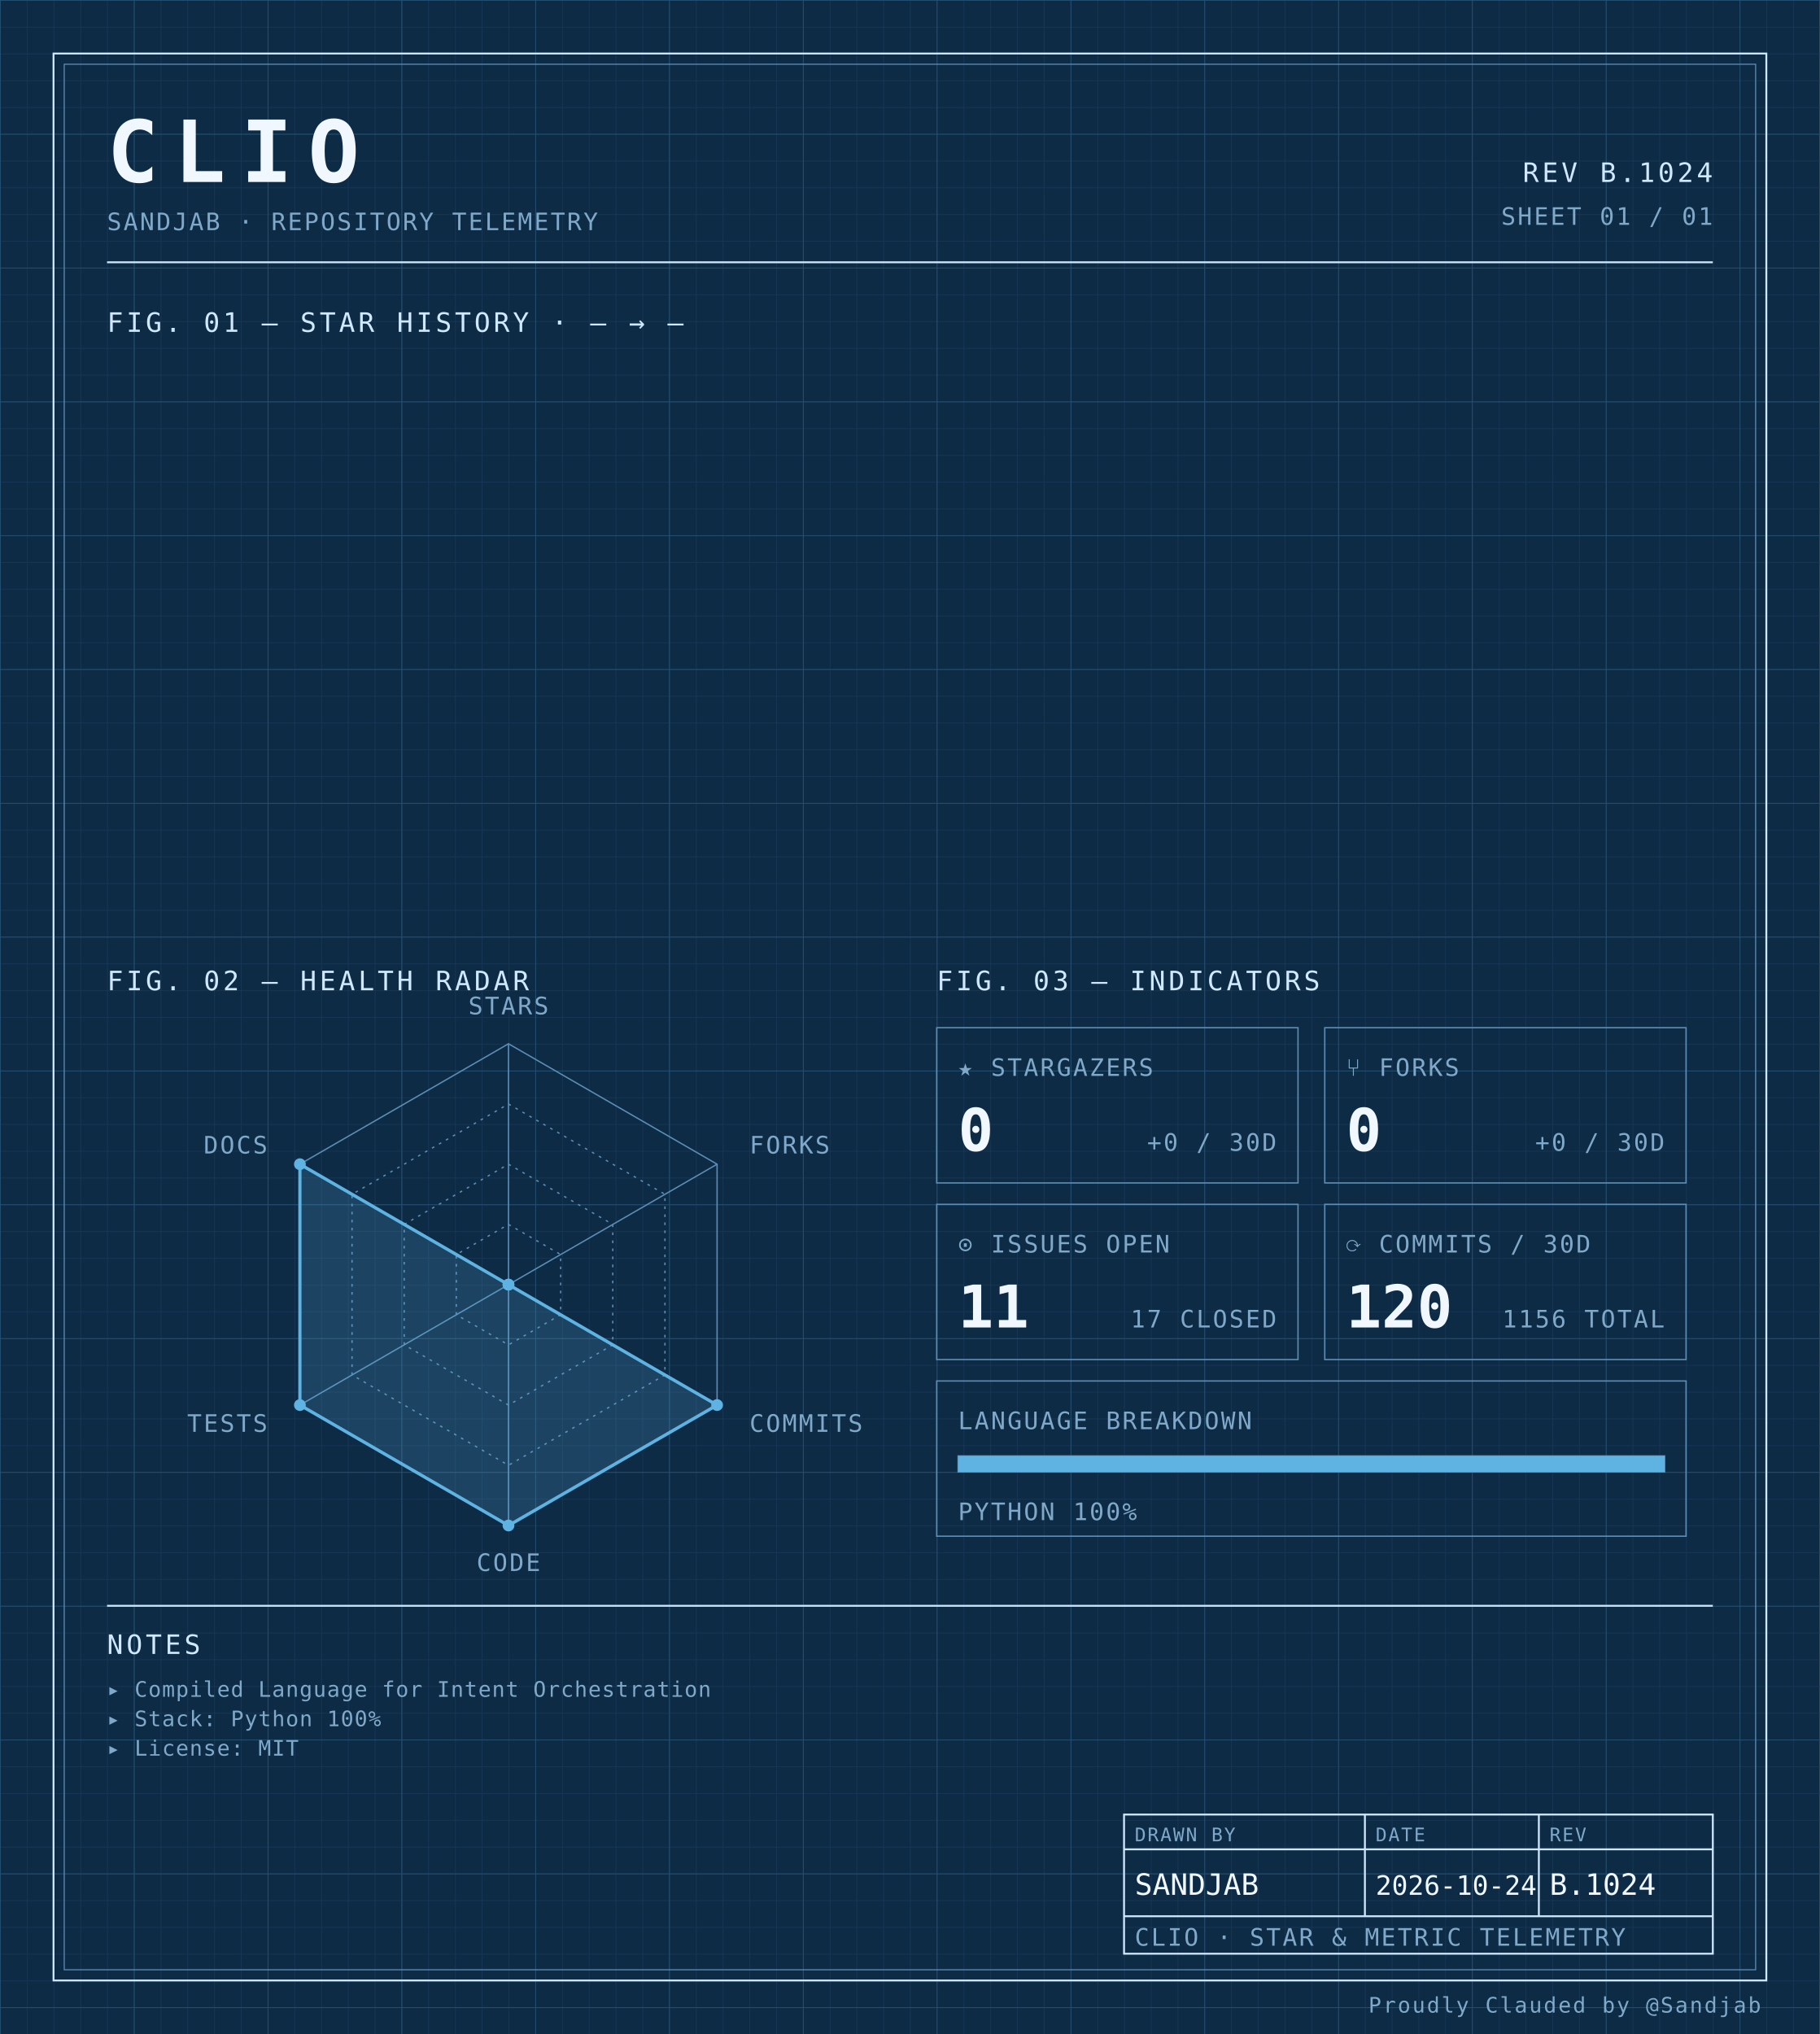
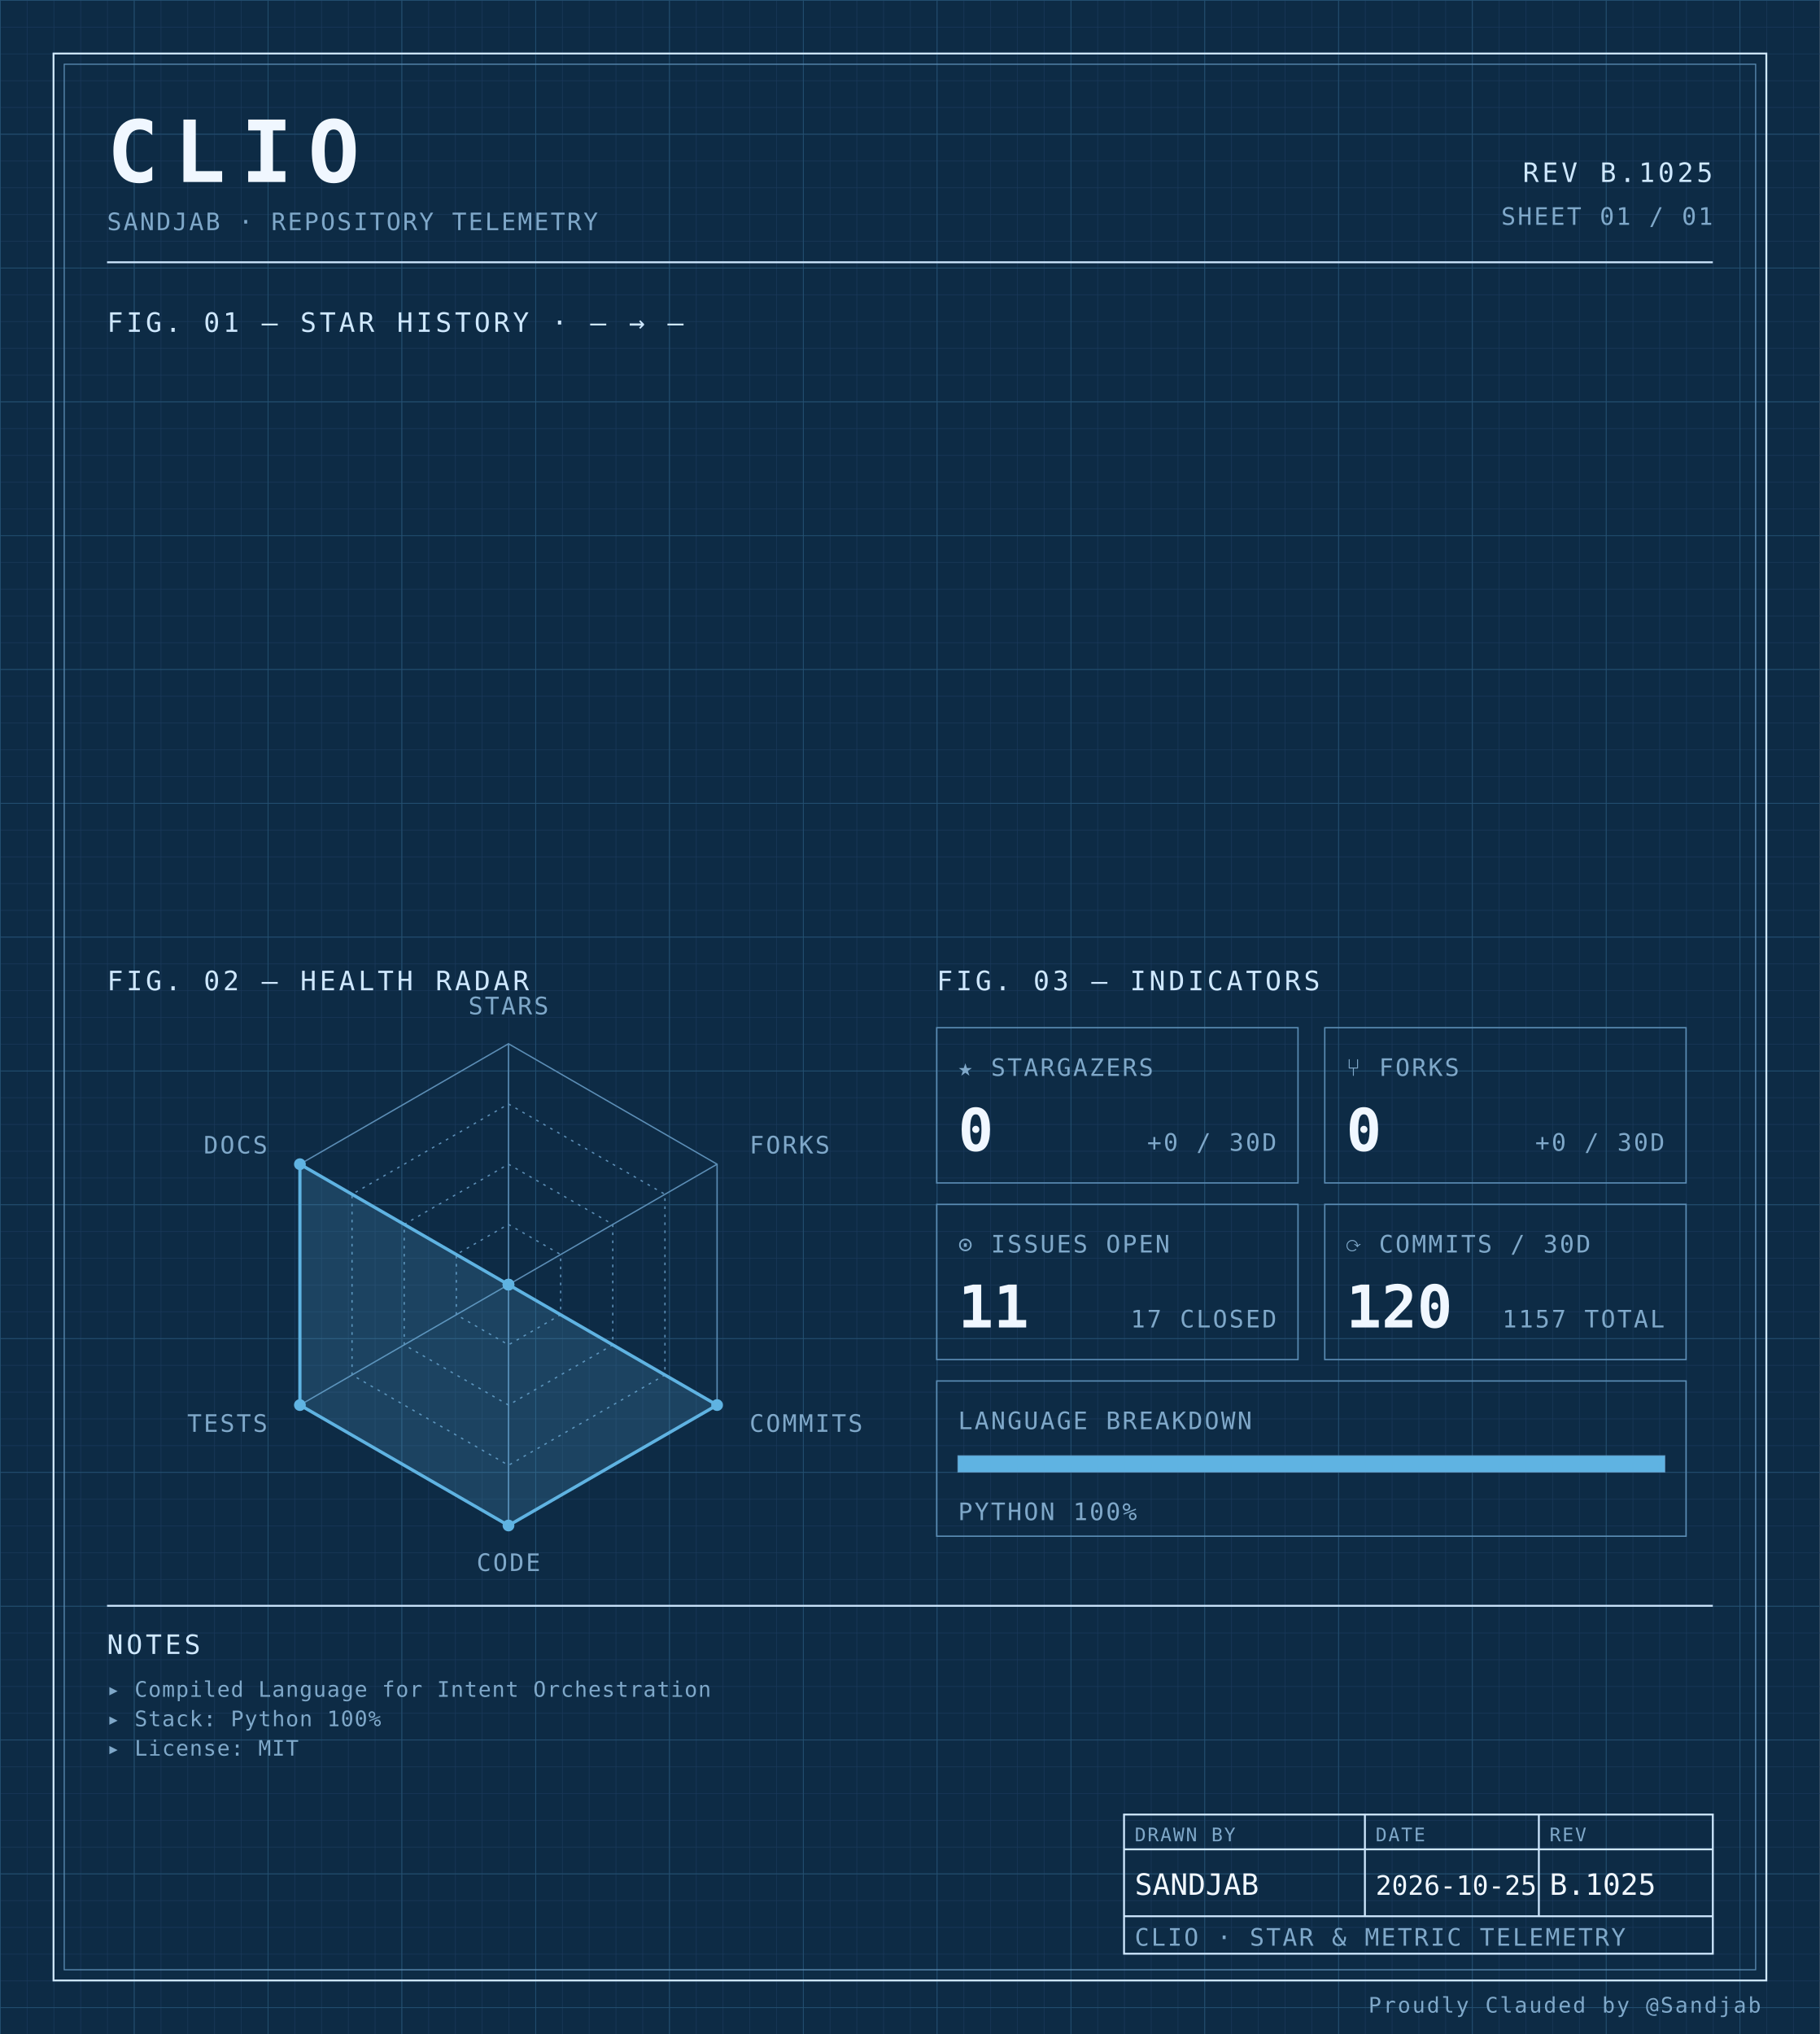
<svg xmlns="http://www.w3.org/2000/svg" width="100%" viewBox="0 0 680 760" role="img">
  <defs>
    <pattern id="grid-fine" width="10" height="10" patternUnits="userSpaceOnUse">
      <path d="M10 0H0V10" fill="none" stroke="#1a3a5c" stroke-width="0.4" />
    </pattern>
    <pattern id="grid-major" width="50" height="50" patternUnits="userSpaceOnUse">
      <path d="M50 0H0V50" fill="none" stroke="#245273" stroke-width="0.5" />
    </pattern>
  </defs>
  <rect x="0" y="0" width="680" height="760" fill="#0d2b45" />
  <rect x="0" y="0" width="680" height="760" fill="url(#grid-fine)" />
  <rect x="0" y="0" width="680" height="760" fill="url(#grid-major)" />
  <rect x="20" y="20" width="640" height="720" fill="none" stroke="#cfe8ff" stroke-width="0.7" />
  <rect x="24" y="24" width="632" height="712" fill="none" stroke="#5b8db5" stroke-width="0.4" />
  <text x="40" y="68" font-family="ui-monospace, 'SF Mono', 'JetBrains Mono', 'Cascadia Code', Consolas, monospace" font-size="32" font-weight="700" fill="#f0f7ff" text-anchor="start" letter-spacing="0.18em">CLIO</text>
  <text x="40" y="86" font-family="ui-monospace, 'SF Mono', 'JetBrains Mono', 'Cascadia Code', Consolas, monospace" font-size="9" font-weight="400" fill="#7fa8c9" text-anchor="start" letter-spacing="0.08em">SANDJAB · REPOSITORY TELEMETRY</text>
-   <text x="640" y="68" font-family="ui-monospace, 'SF Mono', 'JetBrains Mono', 'Cascadia Code', Consolas, monospace" font-size="10" font-weight="400" fill="#cfe8ff" text-anchor="end" letter-spacing="0.12em">REV B.1024</text>
+   <text x="640" y="68" font-family="ui-monospace, 'SF Mono', 'JetBrains Mono', 'Cascadia Code', Consolas, monospace" font-size="10" font-weight="400" fill="#cfe8ff" text-anchor="end" letter-spacing="0.12em">REV B.1025</text>
  <text x="640" y="84" font-family="ui-monospace, 'SF Mono', 'JetBrains Mono', 'Cascadia Code', Consolas, monospace" font-size="9" font-weight="400" fill="#7fa8c9" text-anchor="end" letter-spacing="0.08em">SHEET 01 / 01</text>
  <line x1="40" y1="98" x2="640" y2="98" stroke="#cfe8ff" stroke-width="0.7" />
  <text x="40" y="124" font-family="ui-monospace, 'SF Mono', 'JetBrains Mono', 'Cascadia Code', Consolas, monospace" font-size="10" font-weight="400" fill="#cfe8ff" text-anchor="start" letter-spacing="0.12em">FIG. 01 — STAR HISTORY · — → —</text>
  <text x="40" y="370" font-family="ui-monospace, 'SF Mono', 'JetBrains Mono', 'Cascadia Code', Consolas, monospace" font-size="10" font-weight="400" fill="#cfe8ff" text-anchor="start" letter-spacing="0.12em">FIG. 02 — HEALTH RADAR</text>
  <g transform="translate(190 480)">
    <polygon points="0.00,-90.00 77.94,-45.00 77.94,45.00 0.00,90.00 -77.94,45.00 -77.94,-45.00" fill="none" stroke="#5b8db5" stroke-width="0.5" />
    <polygon points="0.00,-67.50 58.46,-33.75 58.46,33.75 0.00,67.50 -58.46,33.75 -58.46,-33.75" fill="none" stroke="#5b8db5" stroke-width="0.5" stroke-dasharray="1,2" />
    <polygon points="0.00,-45.00 38.97,-22.50 38.97,22.50 0.00,45.00 -38.97,22.50 -38.97,-22.50" fill="none" stroke="#5b8db5" stroke-width="0.5" stroke-dasharray="1,2" />
    <polygon points="0.00,-22.50 19.49,-11.25 19.49,11.25 0.00,22.50 -19.49,11.25 -19.49,-11.25" fill="none" stroke="#5b8db5" stroke-width="0.5" stroke-dasharray="1,2" />
    <line x1="0" y1="0" x2="0.00" y2="-90.00" stroke="#5b8db5" stroke-width="0.5" />
    <line x1="0" y1="0" x2="77.94" y2="-45.00" stroke="#5b8db5" stroke-width="0.5" />
    <line x1="0" y1="0" x2="77.94" y2="45.00" stroke="#5b8db5" stroke-width="0.5" />
    <line x1="0" y1="0" x2="0.00" y2="90.00" stroke="#5b8db5" stroke-width="0.5" />
    <line x1="0" y1="0" x2="-77.94" y2="45.00" stroke="#5b8db5" stroke-width="0.5" />
    <line x1="0" y1="0" x2="-77.94" y2="-45.00" stroke="#5b8db5" stroke-width="0.5" />
    <polygon points="0.00,0.00 0.00,0.00 77.94,45.00 0.00,90.00 -77.94,45.00 -77.94,-45.00" fill="#5fb3e2" fill-opacity="0.18" stroke="#5fb3e2" stroke-width="1.2" />
    <circle cx="0.00" cy="0.00" r="2.2" fill="#5fb3e2" />
    <circle cx="0.00" cy="0.00" r="2.2" fill="#5fb3e2" />
    <circle cx="77.94" cy="45.00" r="2.2" fill="#5fb3e2" />
    <circle cx="0.00" cy="90.00" r="2.2" fill="#5fb3e2" />
    <circle cx="-77.94" cy="45.00" r="2.2" fill="#5fb3e2" />
    <circle cx="-77.94" cy="-45.00" r="2.2" fill="#5fb3e2" />
    <text x="6.3681633555662356e-15" y="-101" font-family="ui-monospace, 'SF Mono', 'JetBrains Mono', 'Cascadia Code', Consolas, monospace" font-size="9" font-weight="400" fill="#7fa8c9" text-anchor="middle" letter-spacing="0.08em">STARS</text>
    <text x="90.067" y="-49" font-family="ui-monospace, 'SF Mono', 'JetBrains Mono', 'Cascadia Code', Consolas, monospace" font-size="9" font-weight="400" fill="#7fa8c9" text-anchor="start" letter-spacing="0.08em">FORKS</text>
    <text x="90.067" y="55" font-family="ui-monospace, 'SF Mono', 'JetBrains Mono', 'Cascadia Code', Consolas, monospace" font-size="9" font-weight="400" fill="#7fa8c9" text-anchor="start" letter-spacing="0.08em">COMMITS</text>
    <text x="6.3681633555662356e-15" y="107" font-family="ui-monospace, 'SF Mono', 'JetBrains Mono', 'Cascadia Code', Consolas, monospace" font-size="9" font-weight="400" fill="#7fa8c9" text-anchor="middle" letter-spacing="0.08em">CODE</text>
    <text x="-90.067" y="55" font-family="ui-monospace, 'SF Mono', 'JetBrains Mono', 'Cascadia Code', Consolas, monospace" font-size="9" font-weight="400" fill="#7fa8c9" text-anchor="end" letter-spacing="0.08em">TESTS</text>
    <text x="-90.067" y="-49" font-family="ui-monospace, 'SF Mono', 'JetBrains Mono', 'Cascadia Code', Consolas, monospace" font-size="9" font-weight="400" fill="#7fa8c9" text-anchor="end" letter-spacing="0.08em">DOCS</text>
  </g>
  <text x="350" y="370" font-family="ui-monospace, 'SF Mono', 'JetBrains Mono', 'Cascadia Code', Consolas, monospace" font-size="10" font-weight="400" fill="#cfe8ff" text-anchor="start" letter-spacing="0.12em">FIG. 03 — INDICATORS</text>
  <rect x="350" y="384" width="135" height="58" fill="none" stroke="#5b8db5" stroke-width="0.5" />
  <text x="358" y="402" font-family="ui-monospace, 'SF Mono', 'JetBrains Mono', 'Cascadia Code', Consolas, monospace" font-size="9" font-weight="400" fill="#7fa8c9" text-anchor="start" letter-spacing="0.08em">★ STARGAZERS</text>
  <text x="358" y="430" font-family="ui-monospace, 'SF Mono', 'JetBrains Mono', 'Cascadia Code', Consolas, monospace" font-size="22" font-weight="700" fill="#f0f7ff" text-anchor="start" letter-spacing="normal">0</text>
  <text x="477" y="430" font-family="ui-monospace, 'SF Mono', 'JetBrains Mono', 'Cascadia Code', Consolas, monospace" font-size="9" font-weight="400" fill="#7fa8c9" text-anchor="end" letter-spacing="0.08em">+0 / 30D</text>
  <rect x="495" y="384" width="135" height="58" fill="none" stroke="#5b8db5" stroke-width="0.5" />
  <text x="503" y="402" font-family="ui-monospace, 'SF Mono', 'JetBrains Mono', 'Cascadia Code', Consolas, monospace" font-size="9" font-weight="400" fill="#7fa8c9" text-anchor="start" letter-spacing="0.08em">⑂ FORKS</text>
  <text x="503" y="430" font-family="ui-monospace, 'SF Mono', 'JetBrains Mono', 'Cascadia Code', Consolas, monospace" font-size="22" font-weight="700" fill="#f0f7ff" text-anchor="start" letter-spacing="normal">0</text>
  <text x="622" y="430" font-family="ui-monospace, 'SF Mono', 'JetBrains Mono', 'Cascadia Code', Consolas, monospace" font-size="9" font-weight="400" fill="#7fa8c9" text-anchor="end" letter-spacing="0.08em">+0 / 30D</text>
  <rect x="350" y="450" width="135" height="58" fill="none" stroke="#5b8db5" stroke-width="0.5" />
  <text x="358" y="468" font-family="ui-monospace, 'SF Mono', 'JetBrains Mono', 'Cascadia Code', Consolas, monospace" font-size="9" font-weight="400" fill="#7fa8c9" text-anchor="start" letter-spacing="0.08em">⊙ ISSUES OPEN</text>
  <text x="358" y="496" font-family="ui-monospace, 'SF Mono', 'JetBrains Mono', 'Cascadia Code', Consolas, monospace" font-size="22" font-weight="700" fill="#f0f7ff" text-anchor="start" letter-spacing="normal">11</text>
  <text x="477" y="496" font-family="ui-monospace, 'SF Mono', 'JetBrains Mono', 'Cascadia Code', Consolas, monospace" font-size="9" font-weight="400" fill="#7fa8c9" text-anchor="end" letter-spacing="0.08em">17 CLOSED</text>
  <rect x="495" y="450" width="135" height="58" fill="none" stroke="#5b8db5" stroke-width="0.5" />
  <text x="503" y="468" font-family="ui-monospace, 'SF Mono', 'JetBrains Mono', 'Cascadia Code', Consolas, monospace" font-size="9" font-weight="400" fill="#7fa8c9" text-anchor="start" letter-spacing="0.08em">⟳ COMMITS / 30D</text>
  <text x="503" y="496" font-family="ui-monospace, 'SF Mono', 'JetBrains Mono', 'Cascadia Code', Consolas, monospace" font-size="22" font-weight="700" fill="#f0f7ff" text-anchor="start" letter-spacing="normal">120</text>
-   <text x="622" y="496" font-family="ui-monospace, 'SF Mono', 'JetBrains Mono', 'Cascadia Code', Consolas, monospace" font-size="9" font-weight="400" fill="#7fa8c9" text-anchor="end" letter-spacing="0.08em">1156 TOTAL</text>
+   <text x="622" y="496" font-family="ui-monospace, 'SF Mono', 'JetBrains Mono', 'Cascadia Code', Consolas, monospace" font-size="9" font-weight="400" fill="#7fa8c9" text-anchor="end" letter-spacing="0.08em">1157 TOTAL</text>
  <rect x="350" y="516" width="280" height="58" fill="none" stroke="#5b8db5" stroke-width="0.5" />
  <text x="358" y="534" font-family="ui-monospace, 'SF Mono', 'JetBrains Mono', 'Cascadia Code', Consolas, monospace" font-size="9" font-weight="400" fill="#7fa8c9" text-anchor="start" letter-spacing="0.08em">LANGUAGE BREAKDOWN</text>
  <rect x="358" y="544" width="264" height="6" fill="none" stroke="#5b8db5" stroke-width="0.5" />
  <rect x="358" y="544" width="264.00" height="6" fill="#5fb3e2" />
  <text x="358" y="568" font-family="ui-monospace, 'SF Mono', 'JetBrains Mono', 'Cascadia Code', Consolas, monospace" font-size="9" font-weight="400" fill="#7fa8c9" text-anchor="start" letter-spacing="0.08em">PYTHON 100%</text>
  <line x1="40" y1="600" x2="640" y2="600" stroke="#cfe8ff" stroke-width="0.7" />
  <text x="40" y="618" font-family="ui-monospace, 'SF Mono', 'JetBrains Mono', 'Cascadia Code', Consolas, monospace" font-size="10" font-weight="400" fill="#cfe8ff" text-anchor="start" letter-spacing="0.12em">NOTES</text>
  <text x="40" y="634" font-family="ui-monospace, 'SF Mono', 'JetBrains Mono', 'Cascadia Code', Consolas, monospace" font-size="8" font-weight="400" fill="#7fa8c9" text-anchor="start" letter-spacing="0.04em">▸ Compiled Language for Intent Orchestration</text>
  <text x="40" y="645" font-family="ui-monospace, 'SF Mono', 'JetBrains Mono', 'Cascadia Code', Consolas, monospace" font-size="8" font-weight="400" fill="#7fa8c9" text-anchor="start" letter-spacing="0.04em">▸ Stack: Python 100%</text>
  <text x="40" y="656" font-family="ui-monospace, 'SF Mono', 'JetBrains Mono', 'Cascadia Code', Consolas, monospace" font-size="8" font-weight="400" fill="#7fa8c9" text-anchor="start" letter-spacing="0.04em">▸ License: MIT</text>
  <rect x="420" y="678" width="220" height="52" fill="none" stroke="#cfe8ff" stroke-width="0.7" />
  <line x1="420" y1="691" x2="640" y2="691" stroke="#cfe8ff" stroke-width="0.7" />
  <line x1="420" y1="716" x2="640" y2="716" stroke="#cfe8ff" stroke-width="0.7" />
  <line x1="510" y1="678" x2="510" y2="716" stroke="#cfe8ff" stroke-width="0.7" />
  <line x1="575" y1="678" x2="575" y2="716" stroke="#cfe8ff" stroke-width="0.7" />
  <text x="424" y="688" font-family="ui-monospace, 'SF Mono', 'JetBrains Mono', 'Cascadia Code', Consolas, monospace" font-size="7" font-weight="400" fill="#7fa8c9" text-anchor="start" letter-spacing="0.08em">DRAWN BY</text>
  <text x="514" y="688" font-family="ui-monospace, 'SF Mono', 'JetBrains Mono', 'Cascadia Code', Consolas, monospace" font-size="7" font-weight="400" fill="#7fa8c9" text-anchor="start" letter-spacing="0.08em">DATE</text>
  <text x="579" y="688" font-family="ui-monospace, 'SF Mono', 'JetBrains Mono', 'Cascadia Code', Consolas, monospace" font-size="7" font-weight="400" fill="#7fa8c9" text-anchor="start" letter-spacing="0.08em">REV</text>
  <text x="424" y="708" font-family="ui-monospace, 'SF Mono', 'JetBrains Mono', 'Cascadia Code', Consolas, monospace" font-size="11" font-weight="400" fill="#f0f7ff" text-anchor="start" letter-spacing="normal">SANDJAB</text>
-   <text x="514" y="708" font-family="ui-monospace, 'SF Mono', 'JetBrains Mono', 'Cascadia Code', Consolas, monospace" font-size="10" font-weight="400" fill="#f0f7ff" text-anchor="start" letter-spacing="normal">2026-10-24</text>
-   <text x="579" y="708" font-family="ui-monospace, 'SF Mono', 'JetBrains Mono', 'Cascadia Code', Consolas, monospace" font-size="11" font-weight="400" fill="#f0f7ff" text-anchor="start" letter-spacing="normal">B.1024</text>
+   <text x="514" y="708" font-family="ui-monospace, 'SF Mono', 'JetBrains Mono', 'Cascadia Code', Consolas, monospace" font-size="10" font-weight="400" fill="#f0f7ff" text-anchor="start" letter-spacing="normal">2026-10-25</text>
+   <text x="579" y="708" font-family="ui-monospace, 'SF Mono', 'JetBrains Mono', 'Cascadia Code', Consolas, monospace" font-size="11" font-weight="400" fill="#f0f7ff" text-anchor="start" letter-spacing="normal">B.1025</text>
  <text x="424" y="727" font-family="ui-monospace, 'SF Mono', 'JetBrains Mono', 'Cascadia Code', Consolas, monospace" font-size="9" font-weight="400" fill="#7fa8c9" text-anchor="start" letter-spacing="0.08em">CLIO · STAR &amp; METRIC TELEMETRY</text>
  <text x="658" y="752" font-family="ui-monospace, 'SF Mono', 'JetBrains Mono', 'Cascadia Code', Consolas, monospace" font-size="8" font-weight="400" fill="#7fa8c9" text-anchor="end" letter-spacing="0.08em">Proudly Clauded by @Sandjab</text>
</svg>
